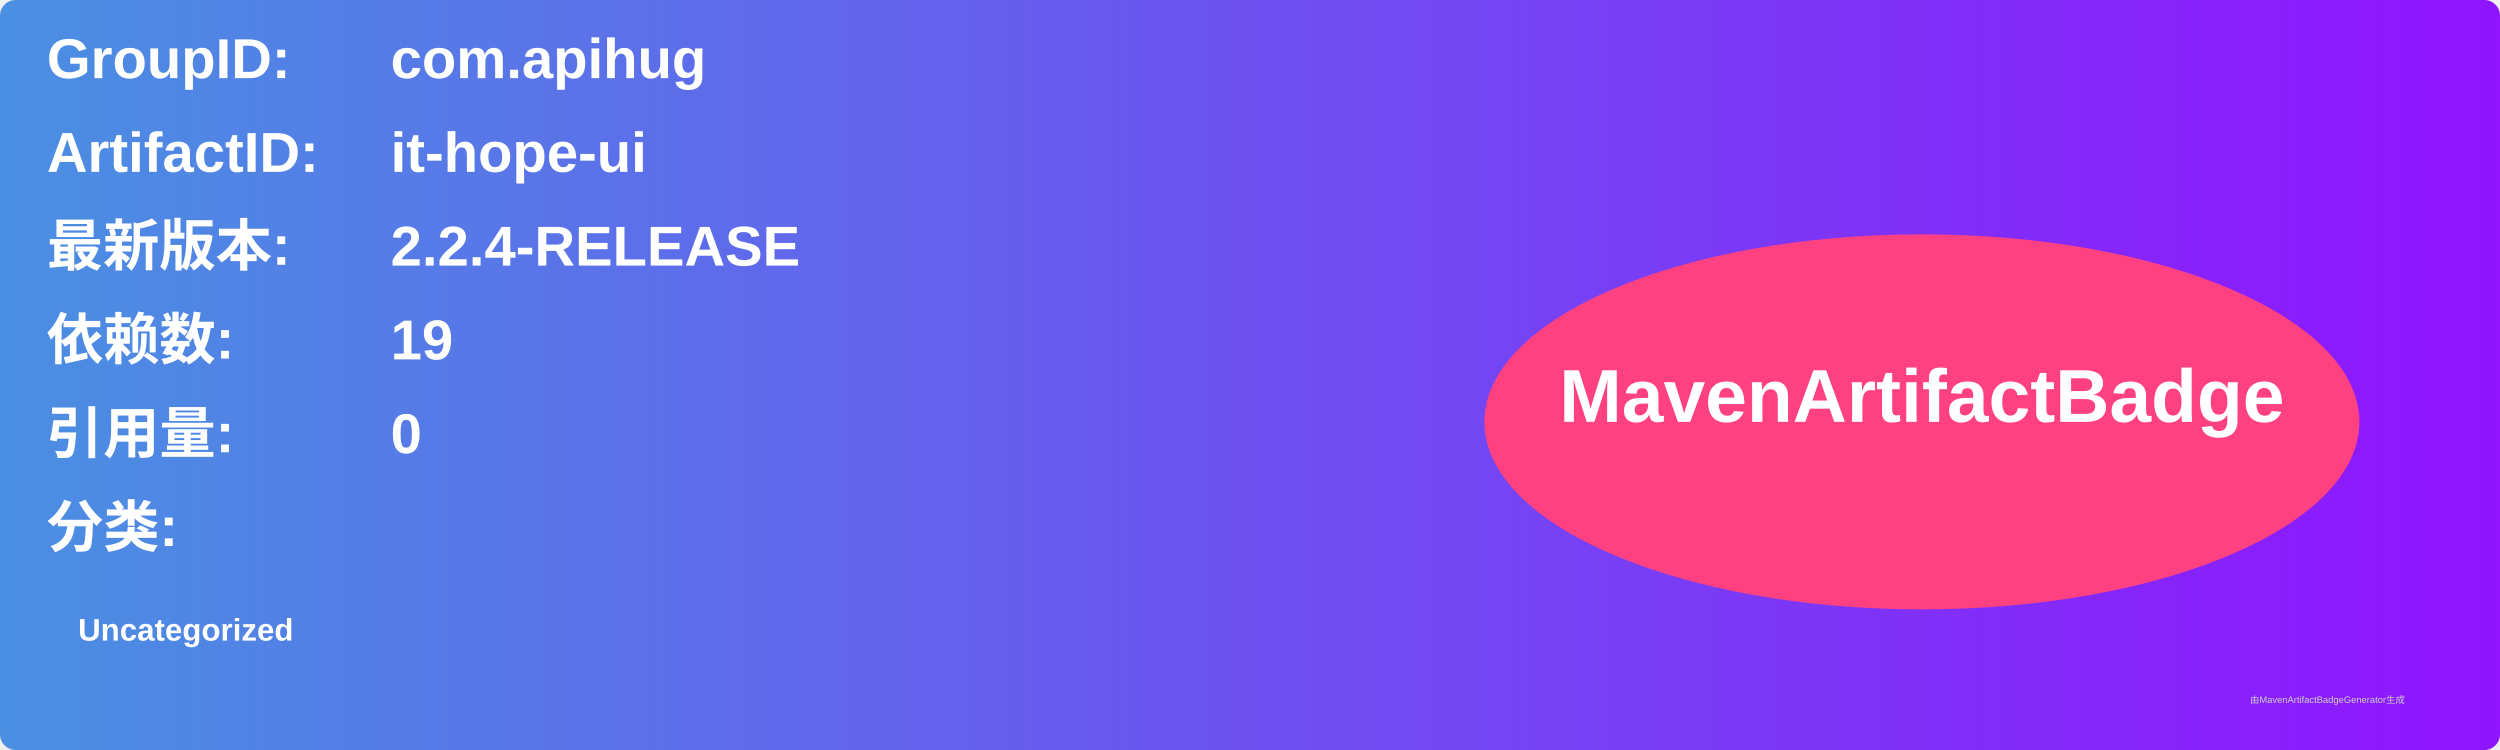
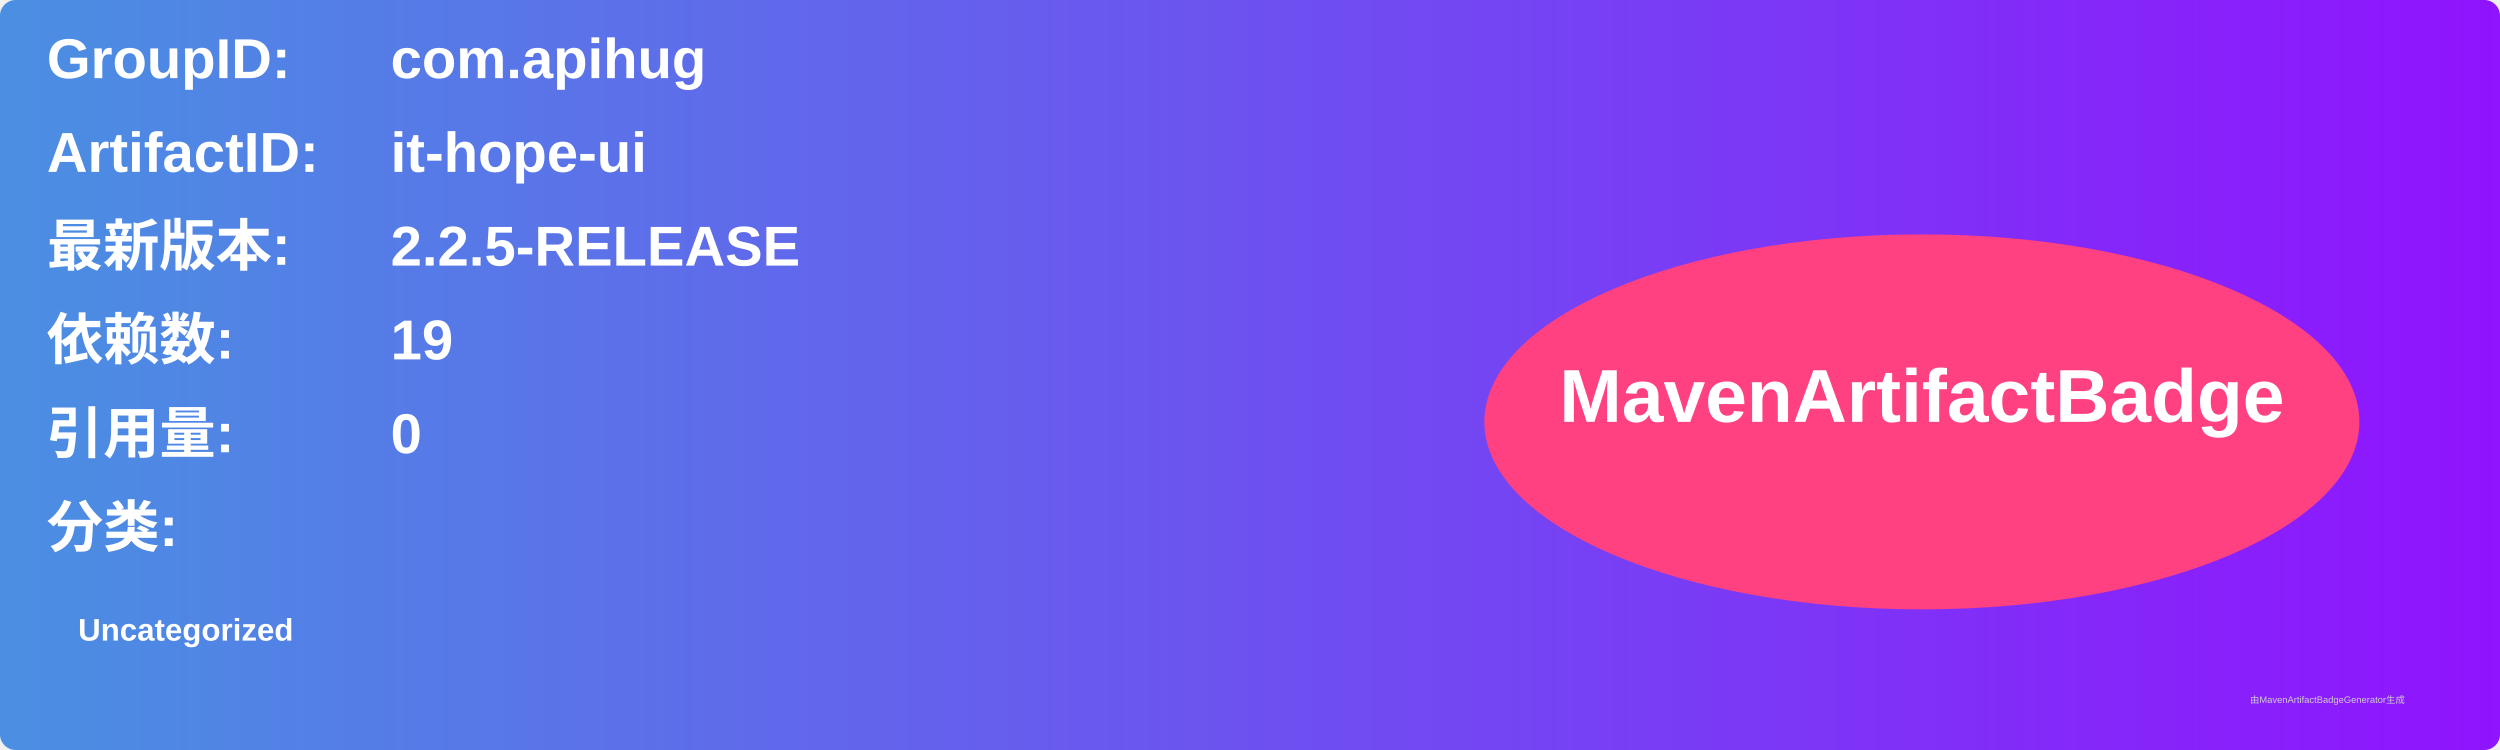
<svg xmlns="http://www.w3.org/2000/svg" width="800" height="240" viewBox="0 0 800 240">
  <linearGradient id="grad" x1="0%" y1="0%" x2="100%" y2="0%">
    <stop offset="0%" stop-color="#4a90e2" />
    <stop offset="100%" stop-color="#9013fe" />
  </linearGradient>
  <rect width="100%" height="100%" rx="5" ry="5" fill="url(#grad)" />
  <g transform="translate(15, 15)">
    <text x="0" y="10" font-family="Arial" font-size="18" fill="white" font-weight="bold" width="260">GroupID:</text>
    <text x="110" y="10" font-family="Arial" font-size="18" fill="white" font-weight="bold" width="460">com.apihug</text>
    <text x="0" y="40" font-family="Arial" font-size="18" fill="white" font-weight="bold" width="260">ArtifactID:</text>
    <text x="110" y="40" font-family="Arial" font-size="18" fill="white" font-weight="bold" width="460">it-hope-ui</text>
    <text x="0" y="70" font-family="Arial" font-size="18" fill="white" font-weight="bold">最新版本:</text>
    <text x="110" y="70" font-family="Arial" font-size="18" fill="white" font-weight="bold">
-       <tspan font-weight="bold">2.2.4-RELEASE</tspan>
+       <tspan font-weight="bold">2.2.5-RELEASE</tspan>
    </text>
    <text x="0" y="100" font-family="Arial" font-size="18" fill="white" font-weight="bold">依赖数: </text>
    <text x="110" y="100" font-family="Arial" font-size="18" fill="white">
      <tspan font-weight="bold">19</tspan>
    </text>
    <text x="0" y="130" font-family="Arial" font-size="18" fill="white" font-weight="bold">引用量: </text>
    <text x="110" y="130" font-family="Arial" font-size="18" fill="white">
      <tspan font-weight="bold">0</tspan>
    </text>
    <text x="0" y="160" font-family="Arial" font-size="18" fill="white" font-weight="bold">分类:</text>
    <text x="10" y="190" font-family="Arial" font-size="10" fill="white">
      <tspan font-weight="bold">Uncategorized</tspan>
    </text>
    <ellipse cx="600" cy="120" rx="140" ry="60" fill="#ff4081" />
    <text x="600" y="120" text-anchor="middle" font-family="Arial" font-size="24" fill="white" font-weight="bold">MavenArtifactBadge</text>
  </g>
  <text x="720" y="225" font-family="Arial" font-size="3" fill="#d0d0d0">由MavenArtifactBadgeGenerator生成</text>
</svg>
